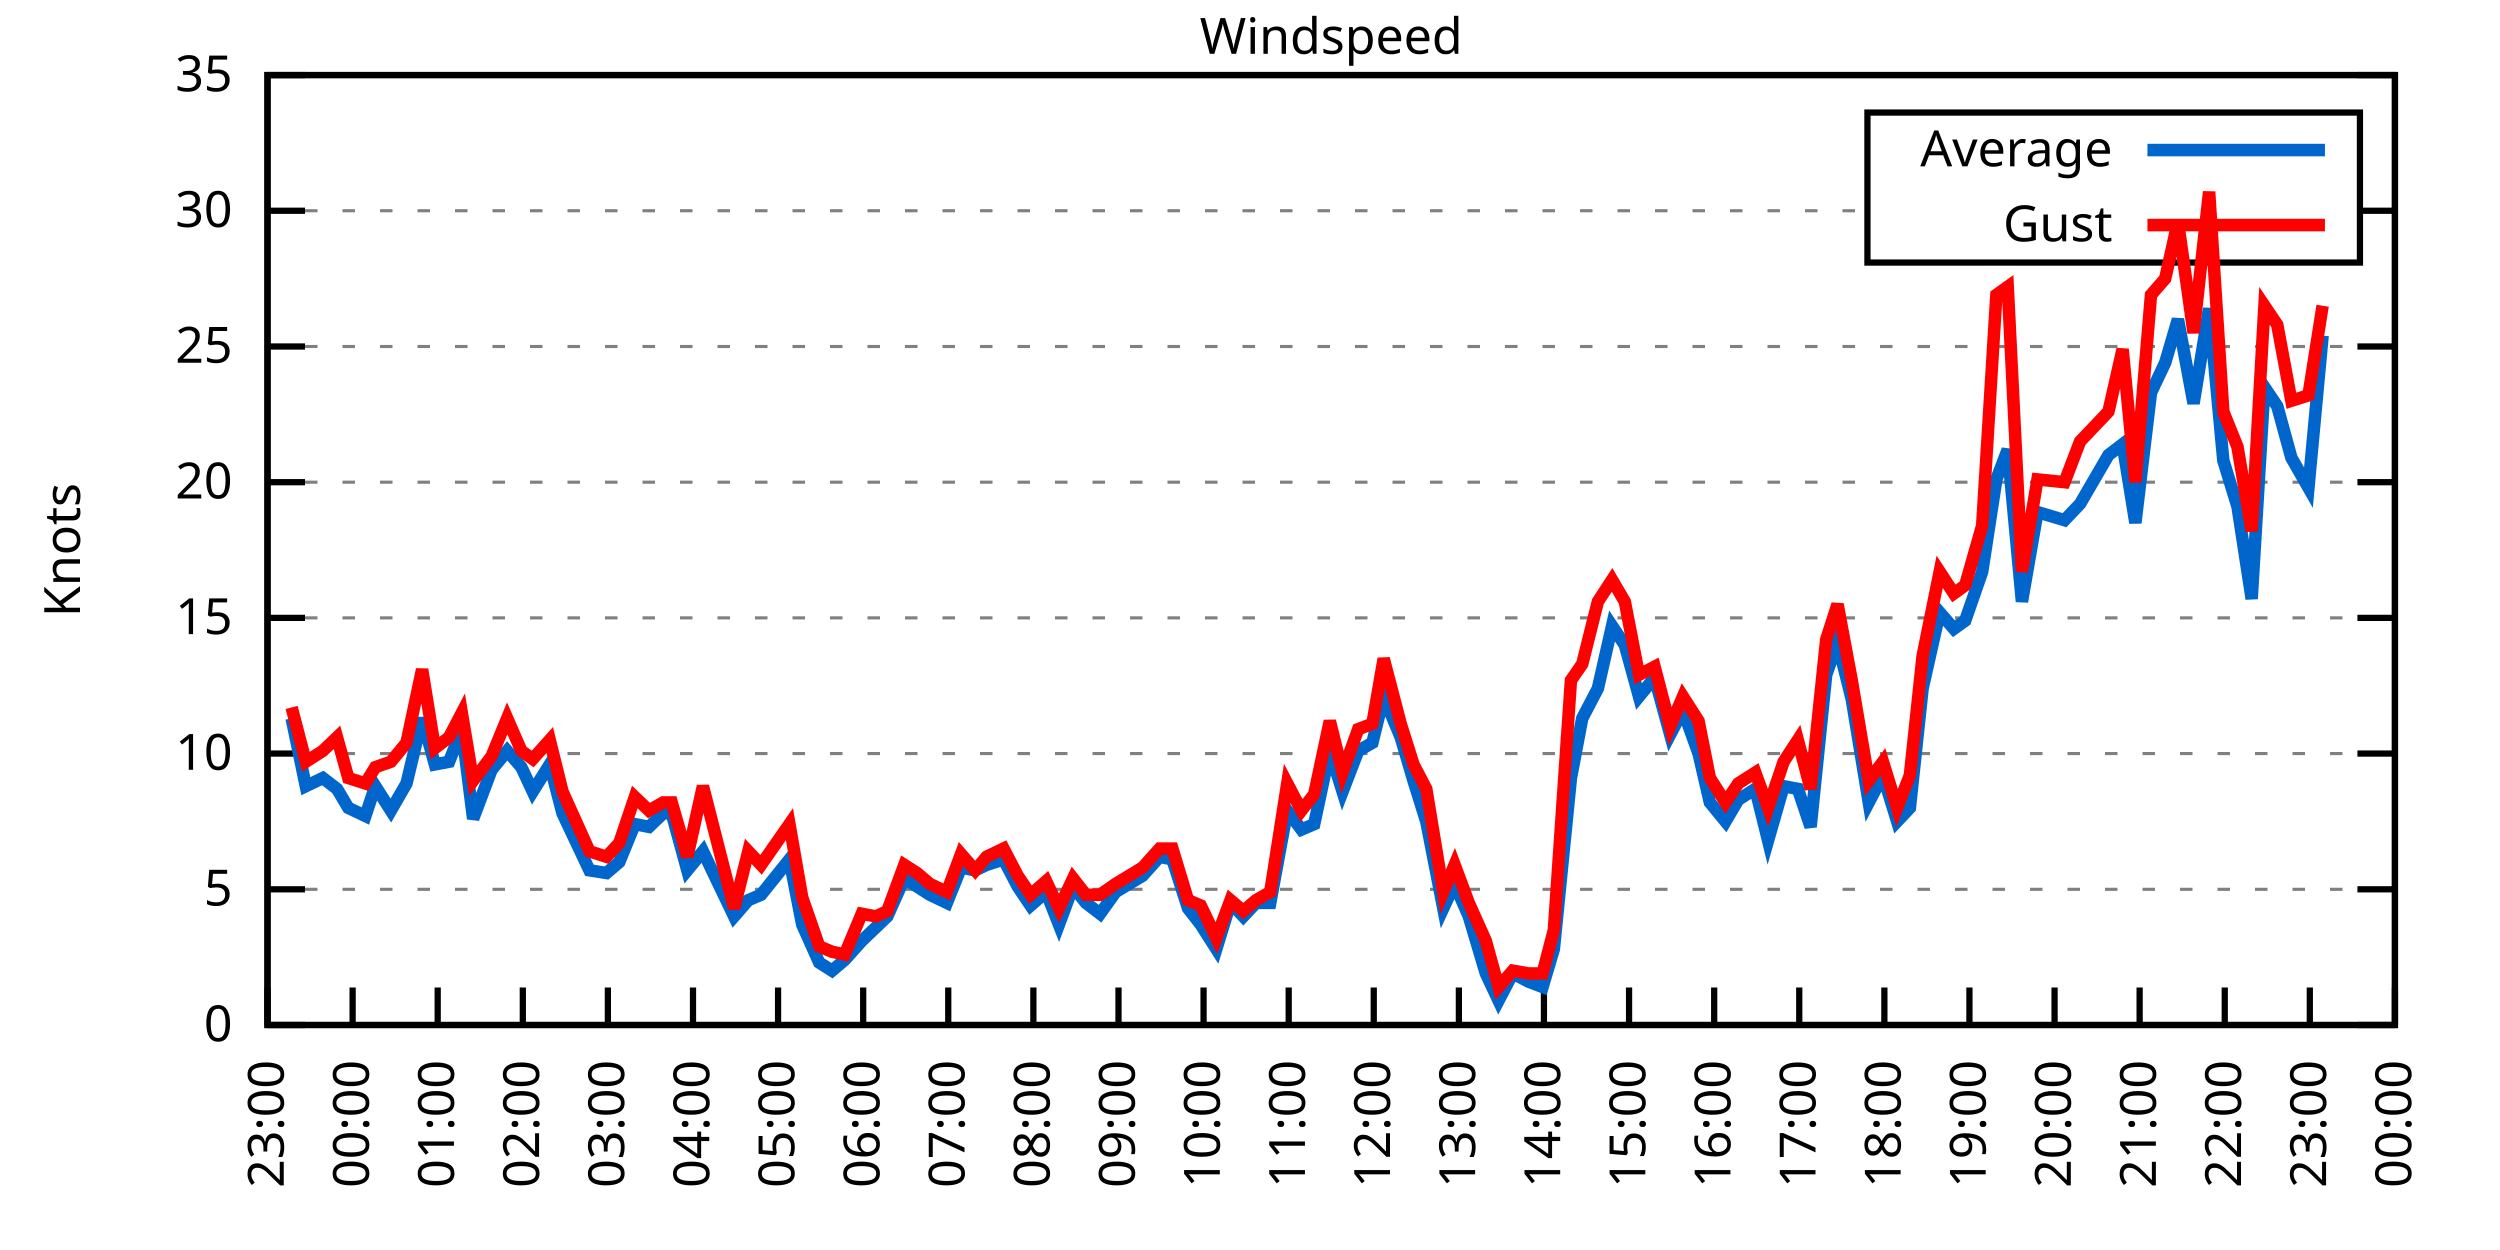
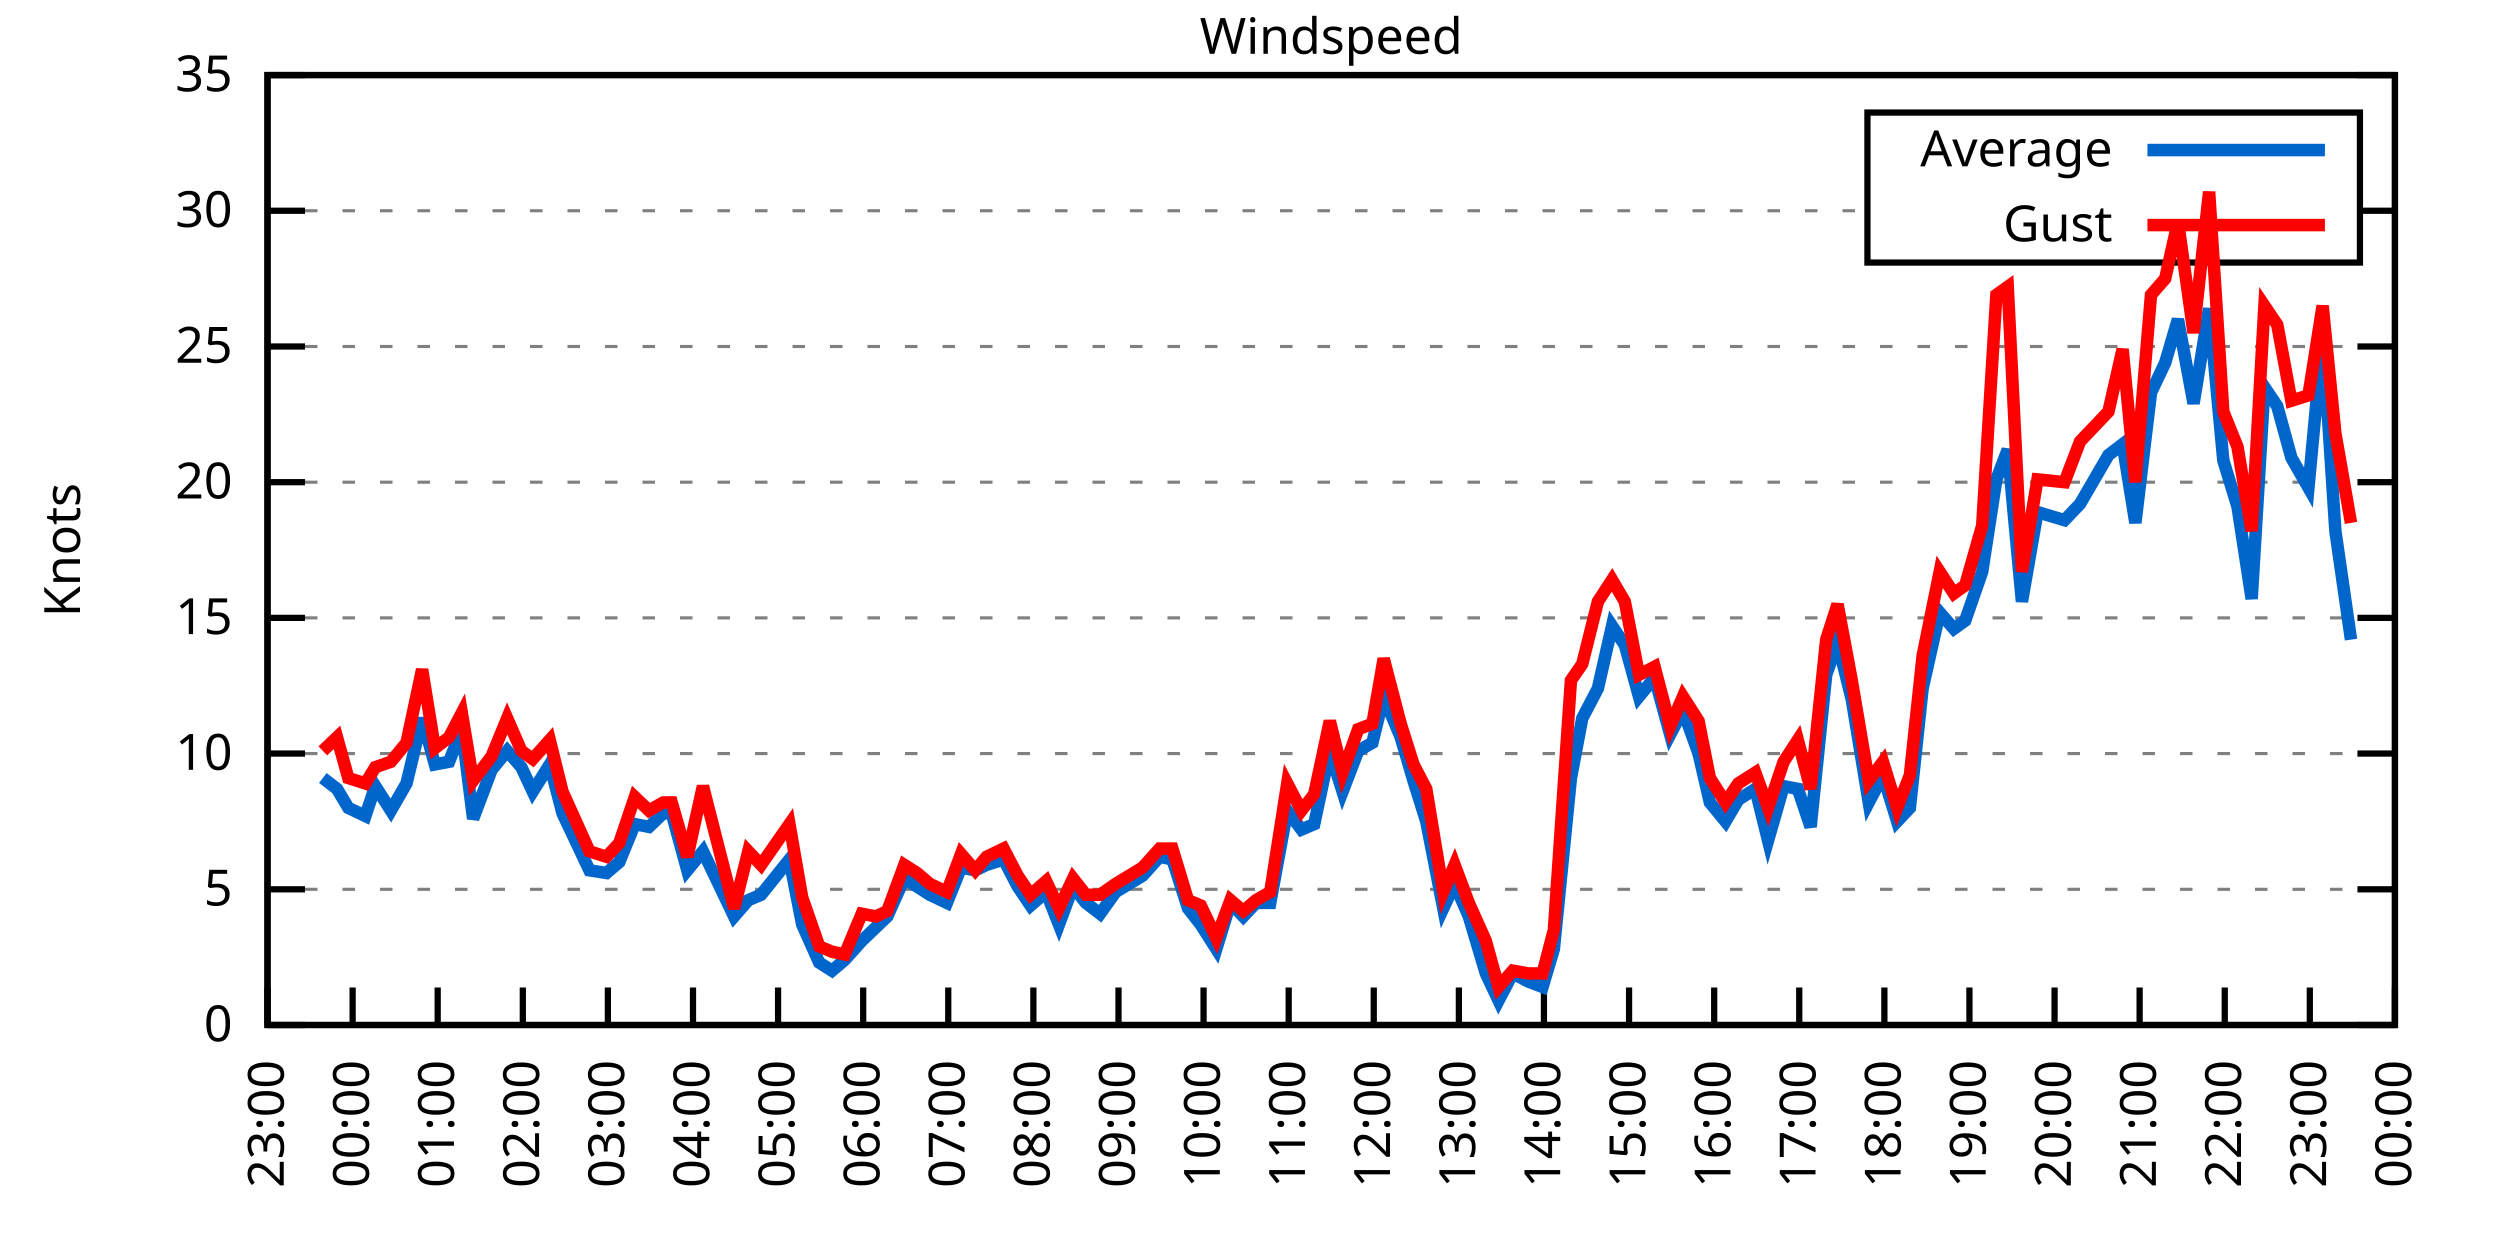
<svg xmlns="http://www.w3.org/2000/svg" xmlns:xlink="http://www.w3.org/1999/xlink" width="400" height="200" viewBox="0 0 400 200">
  <g id="gnuplot_canvas">
    <rect x="0" y="0" width="400" height="200" fill="none" />
    <defs>
      <circle id="gpDot" r="0.5" stroke-width="0.5" stroke="currentColor" />
      <path id="gpPt0" stroke-width="0.333" stroke="currentColor" d="M-1,0 h2 M0,-1 v2" />
      <path id="gpPt1" stroke-width="0.333" stroke="currentColor" d="M-1,-1 L1,1 M1,-1 L-1,1" />
      <path id="gpPt2" stroke-width="0.333" stroke="currentColor" d="M-1,0 L1,0 M0,-1 L0,1 M-1,-1 L1,1 M-1,1 L1,-1" />
      <rect id="gpPt3" stroke-width="0.333" stroke="currentColor" x="-1" y="-1" width="2" height="2" />
      <rect id="gpPt4" stroke-width="0.333" stroke="currentColor" fill="currentColor" x="-1" y="-1" width="2" height="2" />
      <circle id="gpPt5" stroke-width="0.333" stroke="currentColor" cx="0" cy="0" r="1" />
      <use xlink:href="#gpPt5" id="gpPt6" fill="currentColor" stroke="none" />
      <path id="gpPt7" stroke-width="0.333" stroke="currentColor" d="M0,-1.33 L-1.33,0.67 L1.33,0.67 z" />
      <use xlink:href="#gpPt7" id="gpPt8" fill="currentColor" stroke="none" />
      <use xlink:href="#gpPt7" id="gpPt9" stroke="currentColor" transform="rotate(180)" />
      <use xlink:href="#gpPt9" id="gpPt10" fill="currentColor" stroke="none" />
      <use xlink:href="#gpPt3" id="gpPt11" stroke="currentColor" transform="rotate(45)" />
      <use xlink:href="#gpPt11" id="gpPt12" fill="currentColor" stroke="none" />
      <path id="gpPt13" stroke-width="0.333" stroke="currentColor" d="M0,1.330 L1.265,0.411 L0.782,-1.067 L-0.782,-1.076 L-1.265,0.411 z" />
      <use xlink:href="#gpPt13" id="gpPt14" fill="currentColor" stroke="none" />
      <filter id="textbox" filterUnits="objectBoundingBox" x="0" y="0" height="1" width="1">
        <feFlood flood-color="white" flood-opacity="1" result="bgnd" />
        <feComposite in="SourceGraphic" in2="bgnd" operator="atop" />
      </filter>
      <filter id="greybox" filterUnits="objectBoundingBox" x="0" y="0" height="1" width="1">
        <feFlood flood-color="lightgrey" flood-opacity="1" result="grey" />
        <feComposite in="SourceGraphic" in2="grey" operator="atop" />
      </filter>
    </defs>
    <g fill="none" color="white" stroke="currentColor" stroke-width="1.00" stroke-linecap="butt" stroke-linejoin="miter">
</g>
    <g fill="none" color="black" stroke="currentColor" stroke-width="1.00" stroke-linecap="butt" stroke-linejoin="miter">
      <g stroke="none" shape-rendering="crispEdges">
        <polygon fill="rgb(255, 255, 255)" points="42.80,164.00 383.18,164.00 383.18,12.02 42.80,12.02 " />
      </g>
    </g>
    <g fill="none" color="black" stroke="currentColor" stroke-width="1.00" stroke-linecap="butt" stroke-linejoin="miter">
</g>
    <g fill="none" color="black" stroke="black" stroke-width="0.50" stroke-linecap="butt" stroke-linejoin="miter">
</g>
    <g fill="none" color="gray" stroke="currentColor" stroke-width="0.50" stroke-linecap="butt" stroke-linejoin="miter">
      <path stroke="gray" stroke-dasharray="2,4" class="gridline" d="M42.80,164.00 L383.19,164.00  " />
    </g>
    <g fill="none" color="gray" stroke="gray" stroke-width="1.00" stroke-linecap="butt" stroke-linejoin="miter">
</g>
    <g fill="none" color="black" stroke="currentColor" stroke-width="1.00" stroke-linecap="butt" stroke-linejoin="miter">
      <path stroke="black" d="M42.80,164.00 L48.80,164.00 M383.19,164.00 L377.19,164.00  " />
      <g transform="translate(37.20,166.60)" stroke="none" fill="black" font-family="Sans" font-size="8.00" text-anchor="end">
        <text>
          <tspan font-family="Sans"> 0</tspan>
        </text>
      </g>
    </g>
    <g fill="none" color="black" stroke="currentColor" stroke-width="1.00" stroke-linecap="butt" stroke-linejoin="miter">
</g>
    <g fill="none" color="black" stroke="black" stroke-width="0.50" stroke-linecap="butt" stroke-linejoin="miter">
</g>
    <g fill="none" color="gray" stroke="currentColor" stroke-width="0.50" stroke-linecap="butt" stroke-linejoin="miter">
      <path stroke="gray" stroke-dasharray="2,4" class="gridline" d="M42.80,142.29 L383.19,142.29  " />
    </g>
    <g fill="none" color="gray" stroke="gray" stroke-width="1.00" stroke-linecap="butt" stroke-linejoin="miter">
</g>
    <g fill="none" color="black" stroke="currentColor" stroke-width="1.00" stroke-linecap="butt" stroke-linejoin="miter">
      <path stroke="black" d="M42.80,142.29 L48.80,142.29 M383.19,142.29 L377.19,142.29  " />
      <g transform="translate(37.20,144.89)" stroke="none" fill="black" font-family="Sans" font-size="8.00" text-anchor="end">
        <text>
          <tspan font-family="Sans"> 5</tspan>
        </text>
      </g>
    </g>
    <g fill="none" color="black" stroke="currentColor" stroke-width="1.00" stroke-linecap="butt" stroke-linejoin="miter">
</g>
    <g fill="none" color="black" stroke="black" stroke-width="0.50" stroke-linecap="butt" stroke-linejoin="miter">
</g>
    <g fill="none" color="gray" stroke="currentColor" stroke-width="0.50" stroke-linecap="butt" stroke-linejoin="miter">
      <path stroke="gray" stroke-dasharray="2,4" class="gridline" d="M42.80,120.57 L383.19,120.57  " />
    </g>
    <g fill="none" color="gray" stroke="gray" stroke-width="1.00" stroke-linecap="butt" stroke-linejoin="miter">
</g>
    <g fill="none" color="black" stroke="currentColor" stroke-width="1.00" stroke-linecap="butt" stroke-linejoin="miter">
      <path stroke="black" d="M42.80,120.57 L48.80,120.57 M383.19,120.57 L377.19,120.57  " />
      <g transform="translate(37.20,123.17)" stroke="none" fill="black" font-family="Sans" font-size="8.00" text-anchor="end">
        <text>
          <tspan font-family="Sans"> 10</tspan>
        </text>
      </g>
    </g>
    <g fill="none" color="black" stroke="currentColor" stroke-width="1.00" stroke-linecap="butt" stroke-linejoin="miter">
</g>
    <g fill="none" color="black" stroke="black" stroke-width="0.50" stroke-linecap="butt" stroke-linejoin="miter">
</g>
    <g fill="none" color="gray" stroke="currentColor" stroke-width="0.50" stroke-linecap="butt" stroke-linejoin="miter">
      <path stroke="gray" stroke-dasharray="2,4" class="gridline" d="M42.80,98.86 L383.19,98.86  " />
    </g>
    <g fill="none" color="gray" stroke="gray" stroke-width="1.00" stroke-linecap="butt" stroke-linejoin="miter">
</g>
    <g fill="none" color="black" stroke="currentColor" stroke-width="1.00" stroke-linecap="butt" stroke-linejoin="miter">
      <path stroke="black" d="M42.80,98.86 L48.80,98.86 M383.19,98.86 L377.19,98.86  " />
      <g transform="translate(37.20,101.46)" stroke="none" fill="black" font-family="Sans" font-size="8.00" text-anchor="end">
        <text>
          <tspan font-family="Sans"> 15</tspan>
        </text>
      </g>
    </g>
    <g fill="none" color="black" stroke="currentColor" stroke-width="1.00" stroke-linecap="butt" stroke-linejoin="miter">
</g>
    <g fill="none" color="black" stroke="black" stroke-width="0.50" stroke-linecap="butt" stroke-linejoin="miter">
</g>
    <g fill="none" color="gray" stroke="currentColor" stroke-width="0.50" stroke-linecap="butt" stroke-linejoin="miter">
      <path stroke="gray" stroke-dasharray="2,4" class="gridline" d="M42.80,77.15 L383.19,77.15  " />
    </g>
    <g fill="none" color="gray" stroke="gray" stroke-width="1.00" stroke-linecap="butt" stroke-linejoin="miter">
</g>
    <g fill="none" color="black" stroke="currentColor" stroke-width="1.00" stroke-linecap="butt" stroke-linejoin="miter">
      <path stroke="black" d="M42.80,77.15 L48.80,77.15 M383.19,77.15 L377.19,77.15  " />
      <g transform="translate(37.20,79.75)" stroke="none" fill="black" font-family="Sans" font-size="8.00" text-anchor="end">
        <text>
          <tspan font-family="Sans"> 20</tspan>
        </text>
      </g>
    </g>
    <g fill="none" color="black" stroke="currentColor" stroke-width="1.00" stroke-linecap="butt" stroke-linejoin="miter">
</g>
    <g fill="none" color="black" stroke="black" stroke-width="0.50" stroke-linecap="butt" stroke-linejoin="miter">
</g>
    <g fill="none" color="gray" stroke="currentColor" stroke-width="0.50" stroke-linecap="butt" stroke-linejoin="miter">
      <path stroke="gray" stroke-dasharray="2,4" class="gridline" d="M42.80,55.44 L383.19,55.44  " />
    </g>
    <g fill="none" color="gray" stroke="gray" stroke-width="1.00" stroke-linecap="butt" stroke-linejoin="miter">
</g>
    <g fill="none" color="black" stroke="currentColor" stroke-width="1.00" stroke-linecap="butt" stroke-linejoin="miter">
      <path stroke="black" d="M42.80,55.44 L48.80,55.44 M383.19,55.44 L377.19,55.44  " />
      <g transform="translate(37.20,58.04)" stroke="none" fill="black" font-family="Sans" font-size="8.00" text-anchor="end">
        <text>
          <tspan font-family="Sans"> 25</tspan>
        </text>
      </g>
    </g>
    <g fill="none" color="black" stroke="currentColor" stroke-width="1.00" stroke-linecap="butt" stroke-linejoin="miter">
</g>
    <g fill="none" color="black" stroke="black" stroke-width="0.50" stroke-linecap="butt" stroke-linejoin="miter">
</g>
    <g fill="none" color="gray" stroke="currentColor" stroke-width="0.50" stroke-linecap="butt" stroke-linejoin="miter">
      <path stroke="gray" stroke-dasharray="2,4" class="gridline" d="M42.80,33.72 L298.79,33.72 M377.59,33.72 L383.19,33.72  " />
    </g>
    <g fill="none" color="gray" stroke="gray" stroke-width="1.00" stroke-linecap="butt" stroke-linejoin="miter">
</g>
    <g fill="none" color="black" stroke="currentColor" stroke-width="1.00" stroke-linecap="butt" stroke-linejoin="miter">
      <path stroke="black" d="M42.80,33.72 L48.80,33.72 M383.19,33.72 L377.19,33.72  " />
      <g transform="translate(37.20,36.32)" stroke="none" fill="black" font-family="Sans" font-size="8.00" text-anchor="end">
        <text>
          <tspan font-family="Sans"> 30</tspan>
        </text>
      </g>
    </g>
    <g fill="none" color="black" stroke="currentColor" stroke-width="1.00" stroke-linecap="butt" stroke-linejoin="miter">
</g>
    <g fill="none" color="black" stroke="black" stroke-width="0.50" stroke-linecap="butt" stroke-linejoin="miter">
</g>
    <g fill="none" color="gray" stroke="currentColor" stroke-width="0.50" stroke-linecap="butt" stroke-linejoin="miter">
      <path stroke="gray" stroke-dasharray="2,4" class="gridline" d="M42.80,12.01 L383.19,12.01  " />
    </g>
    <g fill="none" color="gray" stroke="gray" stroke-width="1.00" stroke-linecap="butt" stroke-linejoin="miter">
</g>
    <g fill="none" color="black" stroke="currentColor" stroke-width="1.00" stroke-linecap="butt" stroke-linejoin="miter">
      <path stroke="black" d="M42.80,12.01 L48.80,12.01 M383.19,12.01 L377.19,12.01  " />
      <g transform="translate(37.20,14.61)" stroke="none" fill="black" font-family="Sans" font-size="8.00" text-anchor="end">
        <text>
          <tspan font-family="Sans"> 35</tspan>
        </text>
      </g>
    </g>
    <g fill="none" color="black" stroke="currentColor" stroke-width="1.00" stroke-linecap="butt" stroke-linejoin="miter">
      <path stroke="black" d="M42.80,164.00 L42.80,158.00  " />
      <g transform="translate(45.40,169.60) rotate(270.00)" stroke="none" fill="black" font-family="Sans" font-size="8.00" text-anchor="end">
        <text>
          <tspan font-family="Sans">23:00</tspan>
        </text>
      </g>
    </g>
    <g fill="none" color="black" stroke="currentColor" stroke-width="1.00" stroke-linecap="butt" stroke-linejoin="miter">
      <path stroke="black" d="M56.42,164.00 L56.42,158.00  " />
      <g transform="translate(59.02,169.60) rotate(270.00)" stroke="none" fill="black" font-family="Sans" font-size="8.00" text-anchor="end">
        <text>
          <tspan font-family="Sans">00:00</tspan>
        </text>
      </g>
    </g>
    <g fill="none" color="black" stroke="currentColor" stroke-width="1.00" stroke-linecap="butt" stroke-linejoin="miter">
      <path stroke="black" d="M70.03,164.00 L70.03,158.00  " />
      <g transform="translate(72.63,169.60) rotate(270.00)" stroke="none" fill="black" font-family="Sans" font-size="8.00" text-anchor="end">
        <text>
          <tspan font-family="Sans">01:00</tspan>
        </text>
      </g>
    </g>
    <g fill="none" color="black" stroke="currentColor" stroke-width="1.00" stroke-linecap="butt" stroke-linejoin="miter">
      <path stroke="black" d="M83.65,164.00 L83.65,158.00  " />
      <g transform="translate(86.25,169.60) rotate(270.00)" stroke="none" fill="black" font-family="Sans" font-size="8.00" text-anchor="end">
        <text>
          <tspan font-family="Sans">02:00</tspan>
        </text>
      </g>
    </g>
    <g fill="none" color="black" stroke="currentColor" stroke-width="1.00" stroke-linecap="butt" stroke-linejoin="miter">
      <path stroke="black" d="M97.26,164.00 L97.26,158.00  " />
      <g transform="translate(99.86,169.60) rotate(270.00)" stroke="none" fill="black" font-family="Sans" font-size="8.00" text-anchor="end">
        <text>
          <tspan font-family="Sans">03:00</tspan>
        </text>
      </g>
    </g>
    <g fill="none" color="black" stroke="currentColor" stroke-width="1.00" stroke-linecap="butt" stroke-linejoin="miter">
      <path stroke="black" d="M110.88,164.00 L110.88,158.00  " />
      <g transform="translate(113.48,169.60) rotate(270.00)" stroke="none" fill="black" font-family="Sans" font-size="8.00" text-anchor="end">
        <text>
          <tspan font-family="Sans">04:00</tspan>
        </text>
      </g>
    </g>
    <g fill="none" color="black" stroke="currentColor" stroke-width="1.00" stroke-linecap="butt" stroke-linejoin="miter">
      <path stroke="black" d="M124.49,164.00 L124.49,158.00  " />
      <g transform="translate(127.09,169.60) rotate(270.00)" stroke="none" fill="black" font-family="Sans" font-size="8.00" text-anchor="end">
        <text>
          <tspan font-family="Sans">05:00</tspan>
        </text>
      </g>
    </g>
    <g fill="none" color="black" stroke="currentColor" stroke-width="1.00" stroke-linecap="butt" stroke-linejoin="miter">
      <path stroke="black" d="M138.11,164.00 L138.11,158.00  " />
      <g transform="translate(140.71,169.60) rotate(270.00)" stroke="none" fill="black" font-family="Sans" font-size="8.00" text-anchor="end">
        <text>
          <tspan font-family="Sans">06:00</tspan>
        </text>
      </g>
    </g>
    <g fill="none" color="black" stroke="currentColor" stroke-width="1.00" stroke-linecap="butt" stroke-linejoin="miter">
      <path stroke="black" d="M151.72,164.00 L151.72,158.00  " />
      <g transform="translate(154.32,169.60) rotate(270.00)" stroke="none" fill="black" font-family="Sans" font-size="8.00" text-anchor="end">
        <text>
          <tspan font-family="Sans">07:00</tspan>
        </text>
      </g>
    </g>
    <g fill="none" color="black" stroke="currentColor" stroke-width="1.00" stroke-linecap="butt" stroke-linejoin="miter">
      <path stroke="black" d="M165.34,164.00 L165.34,158.00  " />
      <g transform="translate(167.94,169.60) rotate(270.00)" stroke="none" fill="black" font-family="Sans" font-size="8.00" text-anchor="end">
        <text>
          <tspan font-family="Sans">08:00</tspan>
        </text>
      </g>
    </g>
    <g fill="none" color="black" stroke="currentColor" stroke-width="1.00" stroke-linecap="butt" stroke-linejoin="miter">
      <path stroke="black" d="M178.96,164.00 L178.96,158.00  " />
      <g transform="translate(181.56,169.60) rotate(270.00)" stroke="none" fill="black" font-family="Sans" font-size="8.00" text-anchor="end">
        <text>
          <tspan font-family="Sans">09:00</tspan>
        </text>
      </g>
    </g>
    <g fill="none" color="black" stroke="currentColor" stroke-width="1.00" stroke-linecap="butt" stroke-linejoin="miter">
      <path stroke="black" d="M192.57,164.00 L192.57,158.00  " />
      <g transform="translate(195.17,169.60) rotate(270.00)" stroke="none" fill="black" font-family="Sans" font-size="8.00" text-anchor="end">
        <text>
          <tspan font-family="Sans">10:00</tspan>
        </text>
      </g>
    </g>
    <g fill="none" color="black" stroke="currentColor" stroke-width="1.00" stroke-linecap="butt" stroke-linejoin="miter">
      <path stroke="black" d="M206.19,164.00 L206.19,158.00  " />
      <g transform="translate(208.79,169.60) rotate(270.00)" stroke="none" fill="black" font-family="Sans" font-size="8.00" text-anchor="end">
        <text>
          <tspan font-family="Sans">11:00</tspan>
        </text>
      </g>
    </g>
    <g fill="none" color="black" stroke="currentColor" stroke-width="1.00" stroke-linecap="butt" stroke-linejoin="miter">
      <path stroke="black" d="M219.80,164.00 L219.80,158.00  " />
      <g transform="translate(222.40,169.60) rotate(270.00)" stroke="none" fill="black" font-family="Sans" font-size="8.00" text-anchor="end">
        <text>
          <tspan font-family="Sans">12:00</tspan>
        </text>
      </g>
    </g>
    <g fill="none" color="black" stroke="currentColor" stroke-width="1.00" stroke-linecap="butt" stroke-linejoin="miter">
      <path stroke="black" d="M233.42,164.00 L233.42,158.00  " />
      <g transform="translate(236.02,169.60) rotate(270.00)" stroke="none" fill="black" font-family="Sans" font-size="8.00" text-anchor="end">
        <text>
          <tspan font-family="Sans">13:00</tspan>
        </text>
      </g>
    </g>
    <g fill="none" color="black" stroke="currentColor" stroke-width="1.00" stroke-linecap="butt" stroke-linejoin="miter">
      <path stroke="black" d="M247.03,164.00 L247.03,158.00  " />
      <g transform="translate(249.63,169.60) rotate(270.00)" stroke="none" fill="black" font-family="Sans" font-size="8.00" text-anchor="end">
        <text>
          <tspan font-family="Sans">14:00</tspan>
        </text>
      </g>
    </g>
    <g fill="none" color="black" stroke="currentColor" stroke-width="1.00" stroke-linecap="butt" stroke-linejoin="miter">
      <path stroke="black" d="M260.65,164.00 L260.65,158.00  " />
      <g transform="translate(263.25,169.60) rotate(270.00)" stroke="none" fill="black" font-family="Sans" font-size="8.00" text-anchor="end">
        <text>
          <tspan font-family="Sans">15:00</tspan>
        </text>
      </g>
    </g>
    <g fill="none" color="black" stroke="currentColor" stroke-width="1.00" stroke-linecap="butt" stroke-linejoin="miter">
      <path stroke="black" d="M274.27,164.00 L274.27,158.00  " />
      <g transform="translate(276.87,169.60) rotate(270.00)" stroke="none" fill="black" font-family="Sans" font-size="8.00" text-anchor="end">
        <text>
          <tspan font-family="Sans">16:00</tspan>
        </text>
      </g>
    </g>
    <g fill="none" color="black" stroke="currentColor" stroke-width="1.00" stroke-linecap="butt" stroke-linejoin="miter">
      <path stroke="black" d="M287.88,164.00 L287.88,158.00  " />
      <g transform="translate(290.48,169.60) rotate(270.00)" stroke="none" fill="black" font-family="Sans" font-size="8.00" text-anchor="end">
        <text>
          <tspan font-family="Sans">17:00</tspan>
        </text>
      </g>
    </g>
    <g fill="none" color="black" stroke="currentColor" stroke-width="1.00" stroke-linecap="butt" stroke-linejoin="miter">
      <path stroke="black" d="M301.50,164.00 L301.50,158.00  " />
      <g transform="translate(304.10,169.60) rotate(270.00)" stroke="none" fill="black" font-family="Sans" font-size="8.00" text-anchor="end">
        <text>
          <tspan font-family="Sans">18:00</tspan>
        </text>
      </g>
    </g>
    <g fill="none" color="black" stroke="currentColor" stroke-width="1.00" stroke-linecap="butt" stroke-linejoin="miter">
      <path stroke="black" d="M315.11,164.00 L315.11,158.00  " />
      <g transform="translate(317.71,169.60) rotate(270.00)" stroke="none" fill="black" font-family="Sans" font-size="8.00" text-anchor="end">
        <text>
          <tspan font-family="Sans">19:00</tspan>
        </text>
      </g>
    </g>
    <g fill="none" color="black" stroke="currentColor" stroke-width="1.00" stroke-linecap="butt" stroke-linejoin="miter">
      <path stroke="black" d="M328.73,164.00 L328.73,158.00  " />
      <g transform="translate(331.33,169.60) rotate(270.00)" stroke="none" fill="black" font-family="Sans" font-size="8.00" text-anchor="end">
        <text>
          <tspan font-family="Sans">20:00</tspan>
        </text>
      </g>
    </g>
    <g fill="none" color="black" stroke="currentColor" stroke-width="1.00" stroke-linecap="butt" stroke-linejoin="miter">
      <path stroke="black" d="M342.34,164.00 L342.34,158.00  " />
      <g transform="translate(344.94,169.60) rotate(270.00)" stroke="none" fill="black" font-family="Sans" font-size="8.00" text-anchor="end">
        <text>
          <tspan font-family="Sans">21:00</tspan>
        </text>
      </g>
    </g>
    <g fill="none" color="black" stroke="currentColor" stroke-width="1.00" stroke-linecap="butt" stroke-linejoin="miter">
      <path stroke="black" d="M355.96,164.00 L355.96,158.00  " />
      <g transform="translate(358.56,169.60) rotate(270.00)" stroke="none" fill="black" font-family="Sans" font-size="8.00" text-anchor="end">
        <text>
          <tspan font-family="Sans">22:00</tspan>
        </text>
      </g>
    </g>
    <g fill="none" color="black" stroke="currentColor" stroke-width="1.00" stroke-linecap="butt" stroke-linejoin="miter">
      <path stroke="black" d="M369.57,164.00 L369.57,158.00  " />
      <g transform="translate(372.17,169.60) rotate(270.00)" stroke="none" fill="black" font-family="Sans" font-size="8.00" text-anchor="end">
        <text>
          <tspan font-family="Sans">23:00</tspan>
        </text>
      </g>
    </g>
    <g fill="none" color="black" stroke="currentColor" stroke-width="1.00" stroke-linecap="butt" stroke-linejoin="miter">
      <path stroke="black" d="M383.19,164.00 L383.19,158.00  " />
      <g transform="translate(385.79,169.60) rotate(270.00)" stroke="none" fill="black" font-family="Sans" font-size="8.00" text-anchor="end">
        <text>
          <tspan font-family="Sans">00:00</tspan>
        </text>
      </g>
    </g>
    <g fill="none" color="black" stroke="currentColor" stroke-width="1.00" stroke-linecap="butt" stroke-linejoin="miter">
</g>
    <g fill="none" color="black" stroke="currentColor" stroke-width="1.00" stroke-linecap="butt" stroke-linejoin="miter">
      <path stroke="black" d="M42.80,12.01 L42.80,164.00 L383.19,164.00 L383.19,12.01 L42.80,12.01 Z  " />
    </g>
    <g fill="none" color="black" stroke="currentColor" stroke-width="1.00" stroke-linecap="butt" stroke-linejoin="miter">
</g>
    <g fill="none" color="black" stroke="currentColor" stroke-width="1.00" stroke-linecap="butt" stroke-linejoin="miter">
      <path stroke="black" d="M298.79,42.01 L298.79,18.01 L377.59,18.01 L377.59,42.01 L298.79,42.01 Z  " />
    </g>
    <g id="Windspeed_plot_1">
      <g fill="none" color="white" stroke="black" stroke-width="2.00" stroke-linecap="butt" stroke-linejoin="miter">
</g>
      <g fill="none" color="black" stroke="currentColor" stroke-width="2.00" stroke-linecap="butt" stroke-linejoin="miter">
        <g transform="translate(337.99,26.61)" stroke="none" fill="black" font-family="Sans" font-size="8.00" text-anchor="end">
          <text>
            <tspan font-family="Sans">Average</tspan>
          </text>
        </g>
      </g>
      <g fill="none" color="black" stroke="currentColor" stroke-width="2.00" stroke-linecap="butt" stroke-linejoin="miter">
-         <path stroke="rgb(  0, 102, 204)" d="M343.59,24.01 L371.99,24.01 M46.66,114.93 L48.93,125.79 L51.65,124.48 L53.92,126.22 L55.73,129.26 L58.46,130.56   L60.05,125.79 L62.54,129.69 L65.04,125.35 L67.54,114.93 L69.58,122.31 L71.85,121.88 L73.89,116.67 L75.70,131.00   L78.65,123.18 L81.15,120.14 L83.42,122.75 L85.24,126.65 L87.96,122.31 L90.00,130.13 L94.31,139.25 L97.04,139.68   L99.08,137.94 L101.57,131.86 L103.84,132.30 L106.11,130.13 L107.47,130.13 L109.97,139.25 L112.47,136.21 L117.46,146.63   L119.73,144.02 L121.77,143.16 L126.31,137.51 L128.35,147.93 L131.07,154.01 L133.12,155.31 L135.16,153.58 L137.88,150.54   L140.15,148.37 L141.97,146.63 L144.69,140.55 L146.73,141.85 L148.77,143.16 L151.50,144.46 L153.77,138.81 L156.04,139.25   L157.85,138.38 L160.57,137.51 L162.84,141.85 L164.89,144.89 L167.38,142.72 L169.43,147.93 L171.69,141.85 L173.74,144.46   L176.01,146.20 L178.50,142.72 L182.81,140.12 L185.54,137.08 L187.58,137.51 L190.08,145.33 L192.12,147.93 L194.61,151.84   L196.88,144.46 L198.93,146.63 L200.97,144.46 L203.24,144.46 L205.96,129.69 L208.23,132.73 L210.27,131.86 L212.77,120.14   L214.81,126.65 L217.31,120.14 L219.58,118.84 L221.39,111.45 L224.11,117.97 L226.16,124.92 L228.20,131.43 L230.92,145.33   L232.74,141.42 L235.01,146.63 L237.73,155.75 L239.77,160.09 L242.04,155.75 L244.54,157.05 L246.81,157.92 L248.62,151.84   L251.35,124.48 L253.16,114.93 L255.66,110.15 L257.93,100.16 L259.97,103.20 L262.24,111.45 L264.73,108.42 L267.23,117.53   L269.27,113.63 L271.77,120.57 L273.58,128.39 L276.08,131.43 L278.12,127.96 L280.85,126.22 L282.89,134.47 L285.38,125.79   L287.65,126.22 L289.70,132.30 L292.19,107.98 L294.01,102.77 L296.28,111.89 L299.00,128.39 L301.27,124.05 L303.54,131.43   L305.58,129.26 L307.62,110.15 L310.35,97.99 L312.62,100.60 L314.43,99.30 L317.15,91.48 L319.42,76.71 L321.24,71.94   L323.51,96.26 L326.00,81.93 L330.32,83.23 L332.81,80.62 L337.35,72.81 L339.62,71.07 L341.66,83.66 L344.16,62.82   L346.43,58.04 L348.47,51.09 L350.97,64.56 L353.46,49.36 L355.73,73.67 L358.00,81.06 L360.27,95.82 L362.31,61.95   L364.36,64.99 L366.62,73.24 L369.35,78.02 L371.62,53.70  " />
+         <path stroke="rgb(  0, 102, 204)" d="M343.59,24.01 L371.99,24.01 M51.65,124.48 L53.92,126.22 L55.73,129.26 L58.46,130.56 L60.05,125.79 L62.54,129.69   L65.04,125.35 L67.54,114.93 L69.58,122.31 L71.85,121.88 L73.89,116.67 L75.70,131.00 L78.65,123.18 L81.15,120.14   L83.42,122.75 L85.24,126.65 L87.96,122.31 L90.00,130.13 L94.31,139.25 L97.04,139.68 L99.08,137.94 L101.57,131.86   L103.84,132.30 L106.11,130.13 L107.47,130.13 L109.97,139.25 L112.47,136.21 L117.46,146.63 L119.73,144.02 L121.77,143.16   L126.31,137.51 L128.35,147.93 L131.07,154.01 L133.12,155.31 L135.16,153.58 L137.88,150.54 L140.15,148.37 L141.97,146.63   L144.69,140.55 L146.73,141.85 L148.77,143.16 L151.50,144.46 L153.77,138.81 L156.04,139.25 L157.85,138.38 L160.57,137.51   L162.84,141.85 L164.89,144.89 L167.38,142.72 L169.43,147.93 L171.69,141.85 L173.74,144.46 L176.01,146.20 L178.50,142.72   L182.81,140.12 L185.54,137.08 L187.58,137.51 L190.08,145.33 L192.12,147.93 L194.61,151.84 L196.88,144.46 L198.93,146.63   L200.97,144.46 L203.24,144.46 L205.96,129.69 L208.23,132.73 L210.27,131.86 L212.77,120.14 L214.81,126.65 L217.31,120.14   L219.58,118.84 L221.39,111.45 L224.11,117.97 L226.16,124.92 L228.20,131.43 L230.92,145.33 L232.74,141.42 L235.01,146.63   L237.73,155.75 L239.77,160.09 L242.04,155.75 L244.54,157.05 L246.81,157.92 L248.62,151.84 L251.35,124.48 L253.16,114.93   L255.66,110.15 L257.93,100.16 L259.97,103.20 L262.24,111.45 L264.73,108.42 L267.23,117.53 L269.27,113.63 L271.77,120.57   L273.58,128.39 L276.08,131.43 L278.12,127.96 L280.85,126.22 L282.89,134.47 L285.38,125.79 L287.65,126.22 L289.70,132.30   L292.19,107.98 L294.01,102.77 L296.28,111.89 L299.00,128.39 L301.27,124.05 L303.54,131.43 L305.58,129.26 L307.62,110.15   L310.35,97.99 L312.62,100.60 L314.43,99.30 L317.15,91.48 L319.42,76.71 L321.24,71.94 L323.51,96.26 L326.00,81.93   L330.32,83.23 L332.81,80.62 L337.35,72.81 L339.62,71.07 L341.66,83.66 L344.16,62.82 L346.43,58.04 L348.47,51.09   L350.97,64.56 L353.46,49.36 L355.73,73.67 L358.00,81.06 L360.27,95.82 L362.31,61.95 L364.36,64.99 L366.62,73.24   L369.35,78.02 L371.62,53.70 L373.66,84.97 L376.16,102.34  " />
      </g>
    </g>
    <g id="Windspeed_plot_2">
      <g fill="none" color="black" stroke="currentColor" stroke-width="2.00" stroke-linecap="butt" stroke-linejoin="miter">
        <g transform="translate(337.99,38.61)" stroke="none" fill="black" font-family="Sans" font-size="8.00" text-anchor="end">
          <text>
            <tspan font-family="Sans">Gust</tspan>
          </text>
        </g>
      </g>
      <g fill="none" color="black" stroke="currentColor" stroke-width="2.00" stroke-linecap="butt" stroke-linejoin="miter">
-         <path stroke="rgb(255,   0,   0)" d="M343.59,36.01 L371.99,36.01 M46.66,113.19 L48.93,121.88 L51.65,120.14 L53.92,117.97 L55.73,124.48 L58.46,125.35   L60.05,122.75 L62.54,121.88 L65.04,118.84 L67.54,107.11 L69.58,119.71 L71.85,117.97 L73.89,114.06 L75.70,124.92   L78.65,121.01 L81.15,114.93 L83.42,120.14 L85.24,121.44 L87.96,118.40 L90.00,126.65 L94.31,136.21 L97.04,137.08   L99.08,134.90 L101.57,127.52 L103.84,129.69 L106.11,128.39 L107.47,128.39 L109.97,137.08 L112.47,125.79 L117.46,145.33   L119.73,136.21 L121.77,138.38 L126.31,131.86 L128.35,143.59 L131.07,151.41 L133.12,152.28 L135.16,152.71 L137.88,146.20   L140.15,146.63 L141.97,145.76 L144.69,138.38 L146.73,139.68 L148.77,141.42 L151.50,142.72 L153.77,136.64 L156.04,139.25   L157.85,137.08 L160.57,135.77 L162.84,140.12 L164.89,143.16 L167.38,140.98 L169.43,145.33 L171.69,140.55 L173.74,143.16   L176.01,143.16 L178.50,141.42 L182.81,138.81 L185.54,135.77 L187.58,135.77 L190.08,144.02 L192.12,144.89 L194.61,150.10   L196.88,144.02 L198.93,145.76 L200.97,144.02 L203.24,142.72 L205.96,125.35 L208.23,129.69 L210.27,127.09 L212.77,115.36   L214.81,123.61 L217.31,116.67 L219.58,115.80 L221.39,105.38 L224.11,115.80 L226.16,122.31 L228.20,126.22 L230.92,142.72   L232.74,138.38 L235.01,144.46 L237.73,150.54 L239.77,157.92 L242.04,155.31 L244.54,155.75 L246.81,155.75 L248.62,148.80   L251.35,108.85 L253.16,106.24 L255.66,96.26 L257.93,92.78 L259.97,96.26 L262.24,107.98 L264.73,106.68 L267.23,116.23   L269.27,111.45 L271.77,115.36 L273.58,124.48 L276.08,128.39 L278.12,125.35 L280.85,123.61 L282.89,129.26 L285.38,121.88   L287.65,118.40 L289.70,126.22 L292.19,102.34 L294.01,96.69 L296.28,108.85 L299.00,124.92 L301.27,121.88 L303.54,129.26   L305.58,124.05 L307.62,104.94 L310.35,91.48 L312.62,94.95 L314.43,93.65 L317.15,84.10 L319.42,47.18 L321.24,45.88   L323.51,91.48 L326.00,76.71 L330.32,77.15 L332.81,70.63 L337.35,65.86 L339.62,55.87 L341.66,77.15 L344.16,47.18   L346.43,44.58 L348.47,35.46 L350.97,53.26 L353.46,30.68 L355.73,65.86 L358.00,71.50 L360.27,84.97 L362.31,48.92   L364.36,51.96 L366.62,64.12 L369.35,63.25 L371.62,48.92  " />
+         <path stroke="rgb(255,   0,   0)" d="M343.59,36.01 L371.99,36.01 M51.65,120.14 L53.92,117.97 L55.73,124.48 L58.46,125.35 L60.05,122.75 L62.54,121.88   L65.04,118.84 L67.54,107.11 L69.58,119.71 L71.85,117.97 L73.89,114.06 L75.70,124.92 L78.65,121.01 L81.15,114.93   L83.42,120.14 L85.24,121.44 L87.96,118.40 L90.00,126.65 L94.31,136.21 L97.04,137.08 L99.08,134.90 L101.57,127.52   L103.84,129.69 L106.11,128.39 L107.47,128.39 L109.97,137.08 L112.47,125.79 L117.46,145.33 L119.73,136.21 L121.77,138.38   L126.31,131.86 L128.35,143.59 L131.07,151.41 L133.12,152.28 L135.16,152.71 L137.88,146.20 L140.15,146.63 L141.97,145.76   L144.69,138.38 L146.73,139.68 L148.77,141.42 L151.50,142.72 L153.77,136.64 L156.04,139.25 L157.85,137.08 L160.57,135.77   L162.84,140.12 L164.89,143.16 L167.38,140.98 L169.43,145.33 L171.69,140.55 L173.74,143.16 L176.01,143.16 L178.50,141.42   L182.81,138.81 L185.54,135.77 L187.58,135.77 L190.08,144.02 L192.12,144.89 L194.61,150.10 L196.88,144.02 L198.93,145.76   L200.97,144.02 L203.24,142.72 L205.96,125.35 L208.23,129.69 L210.27,127.09 L212.77,115.36 L214.81,123.61 L217.31,116.67   L219.58,115.80 L221.39,105.38 L224.11,115.80 L226.16,122.31 L228.20,126.22 L230.92,142.72 L232.74,138.38 L235.01,144.46   L237.73,150.54 L239.77,157.92 L242.04,155.31 L244.54,155.75 L246.81,155.75 L248.62,148.80 L251.35,108.85 L253.16,106.24   L255.66,96.26 L257.93,92.78 L259.97,96.26 L262.24,107.98 L264.73,106.68 L267.23,116.23 L269.27,111.45 L271.77,115.36   L273.58,124.48 L276.08,128.39 L278.12,125.35 L280.85,123.61 L282.89,129.26 L285.38,121.88 L287.65,118.40 L289.70,126.22   L292.19,102.34 L294.01,96.69 L296.28,108.85 L299.00,124.92 L301.27,121.88 L303.54,129.26 L305.58,124.05 L307.62,104.94   L310.35,91.48 L312.62,94.95 L314.43,93.65 L317.15,84.10 L319.42,47.18 L321.24,45.88 L323.51,91.48 L326.00,76.71   L330.32,77.15 L332.81,70.63 L337.35,65.86 L339.62,55.87 L341.66,77.15 L344.16,47.18 L346.43,44.58 L348.47,35.46   L350.97,53.26 L353.46,30.68 L355.73,65.86 L358.00,71.50 L360.27,84.97 L362.31,48.92 L364.36,51.96 L366.62,64.12   L369.35,63.25 L371.62,48.92 L373.66,69.33 L376.16,83.66  " />
      </g>
    </g>
    <g fill="none" color="black" stroke="currentColor" stroke-width="2.00" stroke-linecap="butt" stroke-linejoin="miter">
</g>
    <g fill="none" color="black" stroke="black" stroke-width="1.00" stroke-linecap="butt" stroke-linejoin="miter">
</g>
    <g fill="none" color="black" stroke="currentColor" stroke-width="1.00" stroke-linecap="butt" stroke-linejoin="miter">
      <path stroke="black" d="M42.80,12.01 L42.80,164.00 L383.19,164.00 L383.19,12.01 L42.80,12.01 Z  " />
      <g transform="translate(12.80,88.01) rotate(270.00)" stroke="none" fill="black" font-family="Sans" font-size="8.00" text-anchor="middle">
        <text>
          <tspan font-family="Sans">Knots</tspan>
        </text>
      </g>
    </g>
    <g fill="none" color="black" stroke="currentColor" stroke-width="1.00" stroke-linecap="butt" stroke-linejoin="miter">
</g>
    <g fill="none" color="black" stroke="currentColor" stroke-width="1.00" stroke-linecap="butt" stroke-linejoin="miter">
      <g transform="translate(212.99,8.61)" stroke="none" fill="black" font-family="Sans" font-size="8.00" text-anchor="middle">
        <text>
          <tspan font-family="Sans">Windspeed</tspan>
        </text>
      </g>
    </g>
    <g fill="none" color="black" stroke="currentColor" stroke-width="1.00" stroke-linecap="butt" stroke-linejoin="miter">
</g>
  </g>
</svg>
